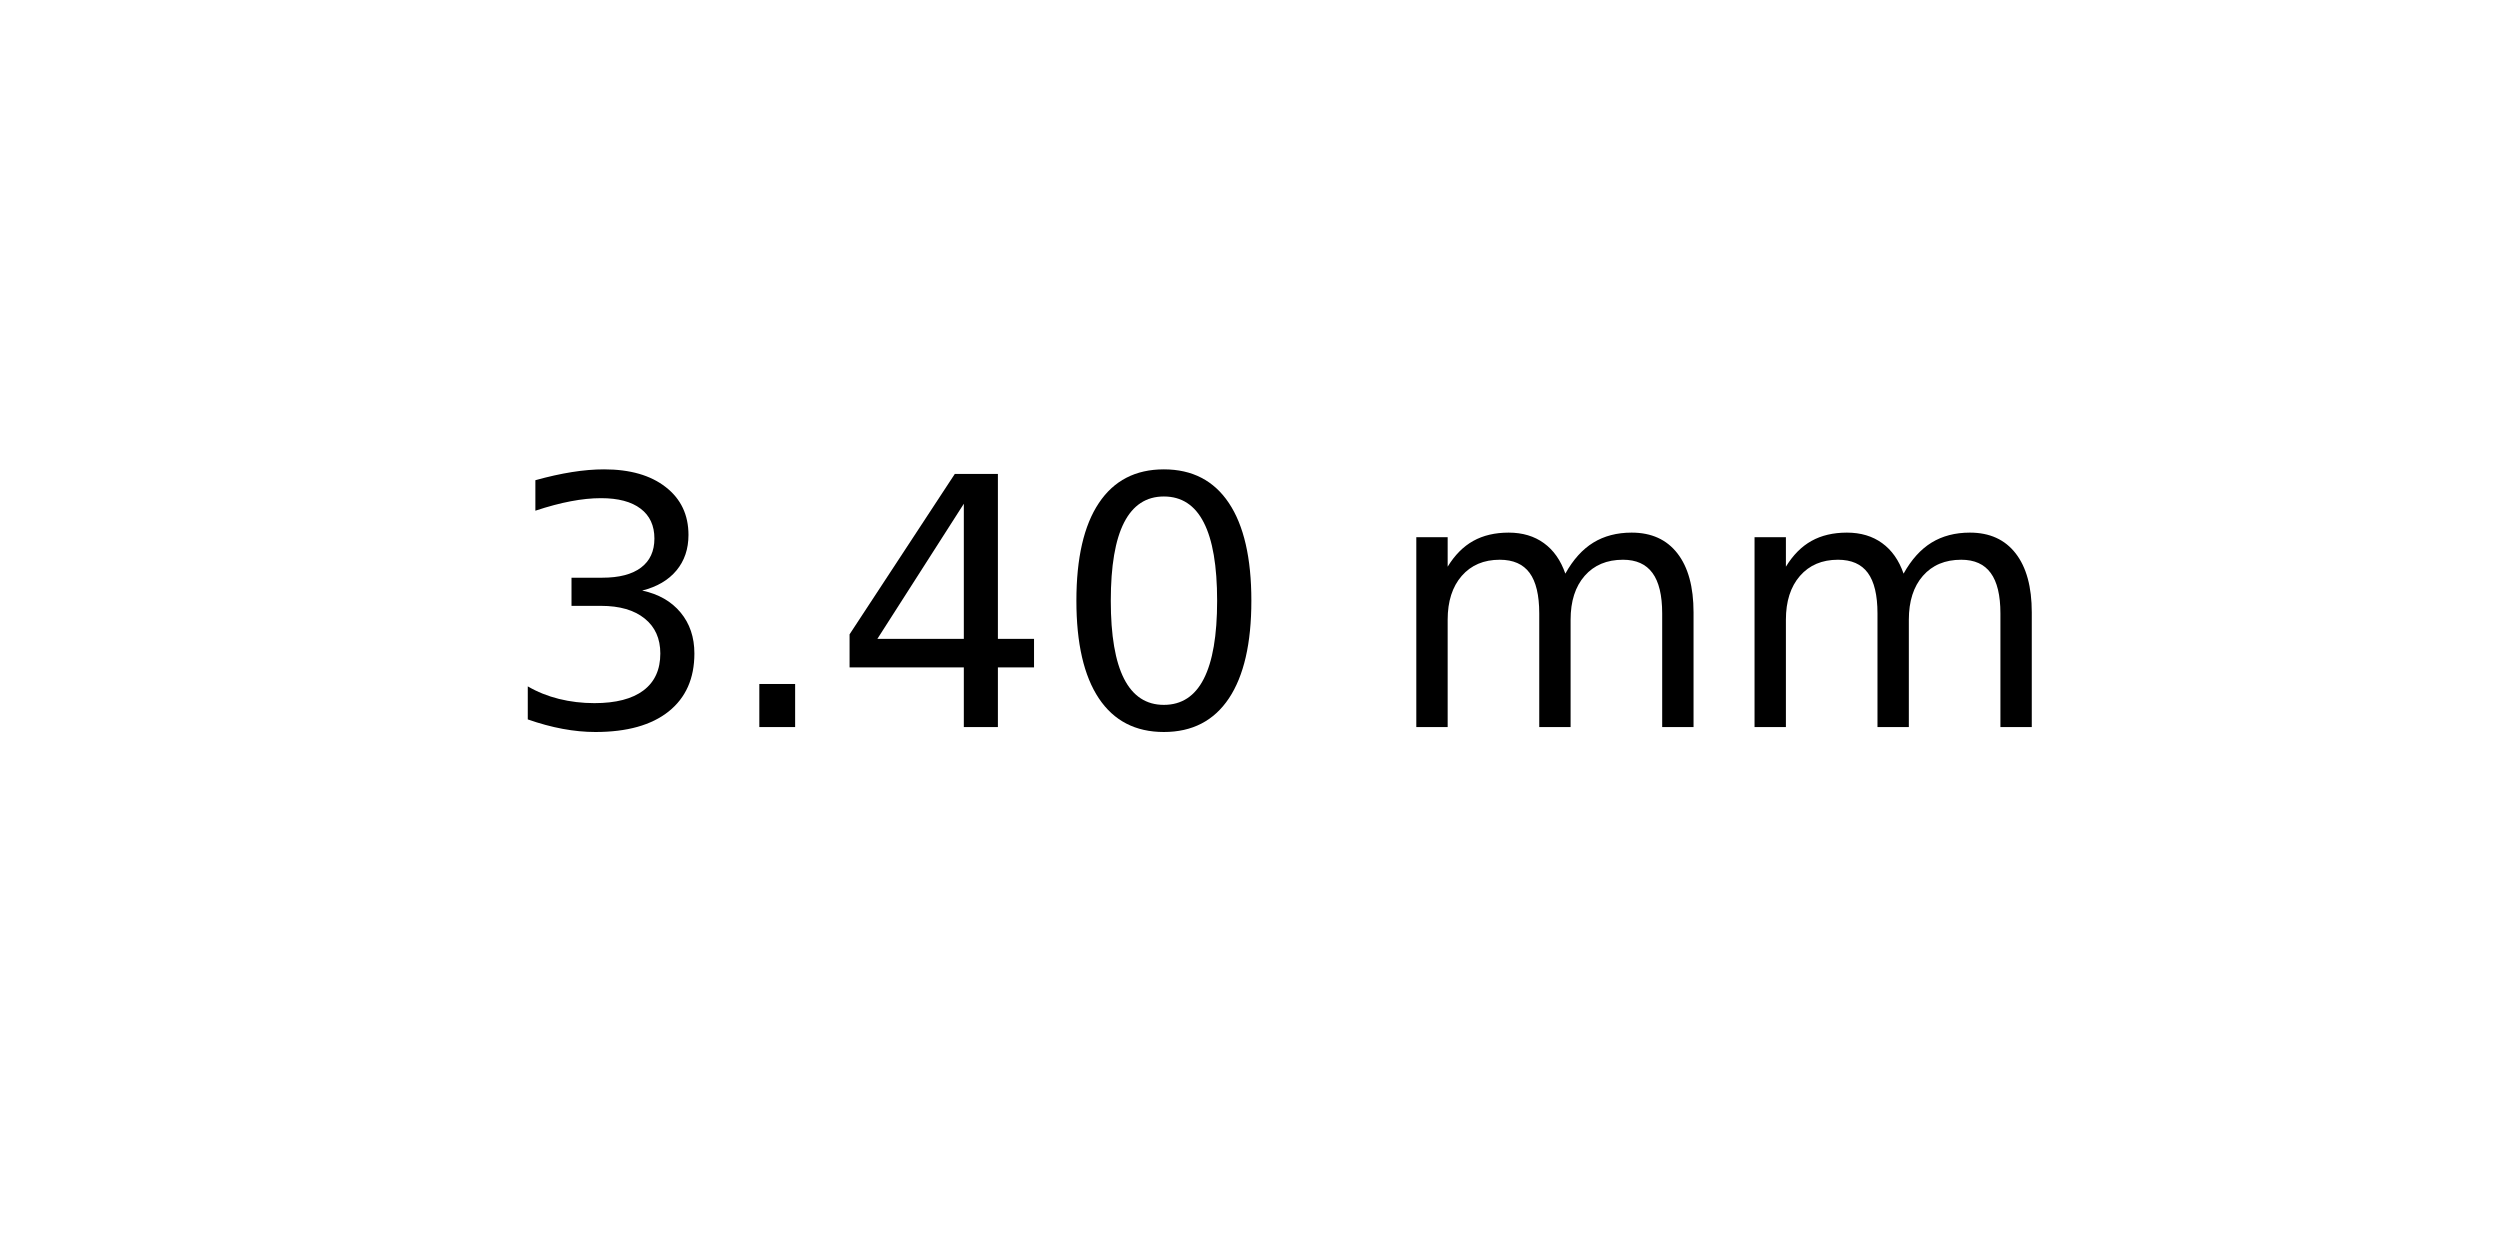
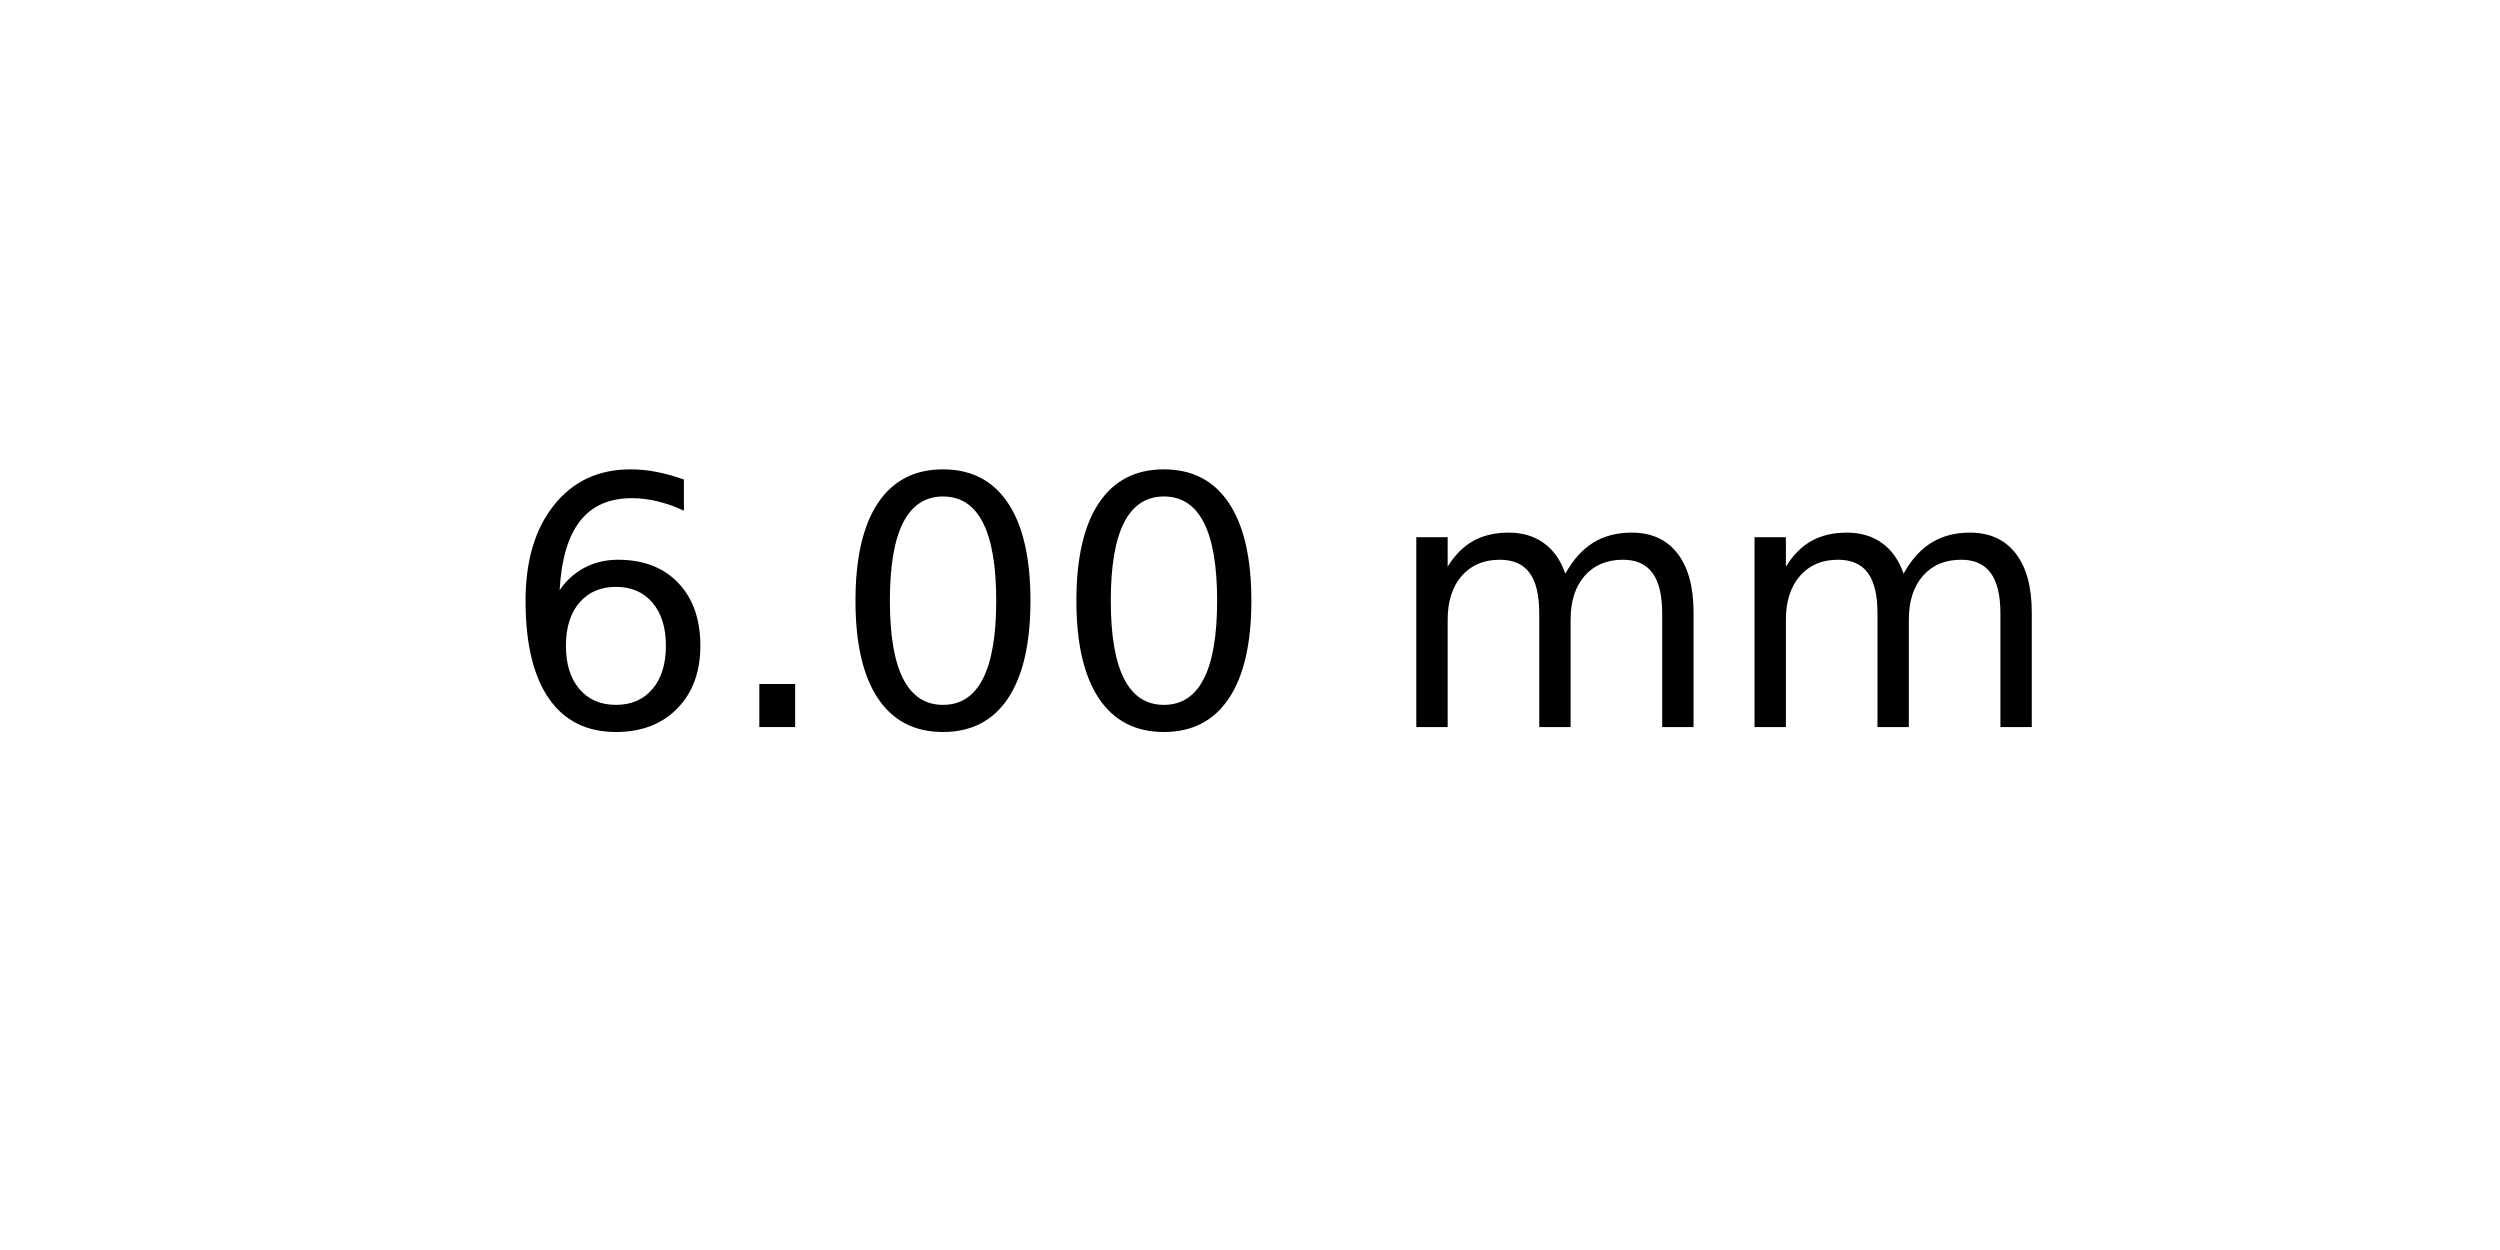
<svg xmlns="http://www.w3.org/2000/svg" xmlns:xlink="http://www.w3.org/1999/xlink" width="72pt" height="36pt" viewBox="0 0 72 36" version="1.1">
  <defs>
    <style type="text/css">*{stroke-linejoin: round; stroke-linecap: butt}</style>
  </defs>
  <g id="figure_1">
    <g id="axes_1">
      <g id="text_1">
        <g transform="translate(14.4375 20.93937) scale(0.1 -0.1)">
          <defs>
-             <path id="DejaVuSans-33" d="M 2597 2516  Q 3050 2419 3304 2112  Q 3559 1806 3559 1356  Q 3559 666 3084 287  Q 2609 -91 1734 -91  Q 1441 -91 1130 -33  Q 819 25 488 141  L 488 750  Q 750 597 1062 519  Q 1375 441 1716 441  Q 2309 441 2620 675  Q 2931 909 2931 1356  Q 2931 1769 2642 2001  Q 2353 2234 1838 2234  L 1294 2234  L 1294 2753  L 1863 2753  Q 2328 2753 2575 2939  Q 2822 3125 2822 3475  Q 2822 3834 2567 4026  Q 2313 4219 1838 4219  Q 1578 4219 1281 4162  Q 984 4106 628 3988  L 628 4550  Q 988 4650 1302 4700  Q 1616 4750 1894 4750  Q 2613 4750 3031 4423  Q 3450 4097 3450 3541  Q 3450 3153 3228 2886  Q 3006 2619 2597 2516  z " transform="scale(0.015625)" />
+             <path id="DejaVuSans-36" d="M 2113 2584  Q 1688 2584 1439 2293  Q 1191 2003 1191 1497  Q 1191 994 1439 701  Q 1688 409 2113 409  Q 2538 409 2786 701  Q 3034 994 3034 1497  Q 3034 2003 2786 2293  Q 2538 2584 2113 2584  z M 3366 4563  L 3366 3988  Q 3128 4100 2886 4159  Q 2644 4219 2406 4219  Q 1781 4219 1451 3797  Q 1122 3375 1075 2522  Q 1259 2794 1537 2939  Q 1816 3084 2150 3084  Q 2853 3084 3261 2657  Q 3669 2231 3669 1497  Q 3669 778 3244 343  Q 2819 -91 2113 -91  Q 1303 -91 875 529  Q 447 1150 447 2328  Q 447 3434 972 4092  Q 1497 4750 2381 4750  Q 2619 4750 2861 4703  Q 3103 4656 3366 4563  z " transform="scale(0.015625)" />
            <path id="DejaVuSans-2e" d="M 684 794  L 1344 794  L 1344 0  L 684 0  L 684 794  z " transform="scale(0.015625)" />
-             <path id="DejaVuSans-34" d="M 2419 4116  L 825 1625  L 2419 1625  L 2419 4116  z M 2253 4666  L 3047 4666  L 3047 1625  L 3713 1625  L 3713 1100  L 3047 1100  L 3047 0  L 2419 0  L 2419 1100  L 313 1100  L 313 1709  L 2253 4666  z " transform="scale(0.015625)" />
            <path id="DejaVuSans-30" d="M 2034 4250  Q 1547 4250 1301 3770  Q 1056 3291 1056 2328  Q 1056 1369 1301 889  Q 1547 409 2034 409  Q 2525 409 2770 889  Q 3016 1369 3016 2328  Q 3016 3291 2770 3770  Q 2525 4250 2034 4250  z M 2034 4750  Q 2819 4750 3233 4129  Q 3647 3509 3647 2328  Q 3647 1150 3233 529  Q 2819 -91 2034 -91  Q 1250 -91 836 529  Q 422 1150 422 2328  Q 422 3509 836 4129  Q 1250 4750 2034 4750  z " transform="scale(0.015625)" />
            <path id="DejaVuSans-20" transform="scale(0.015625)" />
            <path id="DejaVuSans-6d" d="M 3328 2828  Q 3544 3216 3844 3400  Q 4144 3584 4550 3584  Q 5097 3584 5394 3201  Q 5691 2819 5691 2113  L 5691 0  L 5113 0  L 5113 2094  Q 5113 2597 4934 2840  Q 4756 3084 4391 3084  Q 3944 3084 3684 2787  Q 3425 2491 3425 1978  L 3425 0  L 2847 0  L 2847 2094  Q 2847 2600 2669 2842  Q 2491 3084 2119 3084  Q 1678 3084 1418 2786  Q 1159 2488 1159 1978  L 1159 0  L 581 0  L 581 3500  L 1159 3500  L 1159 2956  Q 1356 3278 1631 3431  Q 1906 3584 2284 3584  Q 2666 3584 2933 3390  Q 3200 3197 3328 2828  z " transform="scale(0.015625)" />
          </defs>
-           <use xlink:href="#DejaVuSans-33" />
+           <use xlink:href="#DejaVuSans-36" />
          <use xlink:href="#DejaVuSans-2e" x="63.623" />
-           <use xlink:href="#DejaVuSans-34" x="95.41" />
+           <use xlink:href="#DejaVuSans-30" x="95.41" />
          <use xlink:href="#DejaVuSans-30" x="159.033" />
          <use xlink:href="#DejaVuSans-20" x="222.656" />
          <use xlink:href="#DejaVuSans-6d" x="254.443" />
          <use xlink:href="#DejaVuSans-6d" x="351.855" />
        </g>
      </g>
    </g>
  </g>
</svg>
